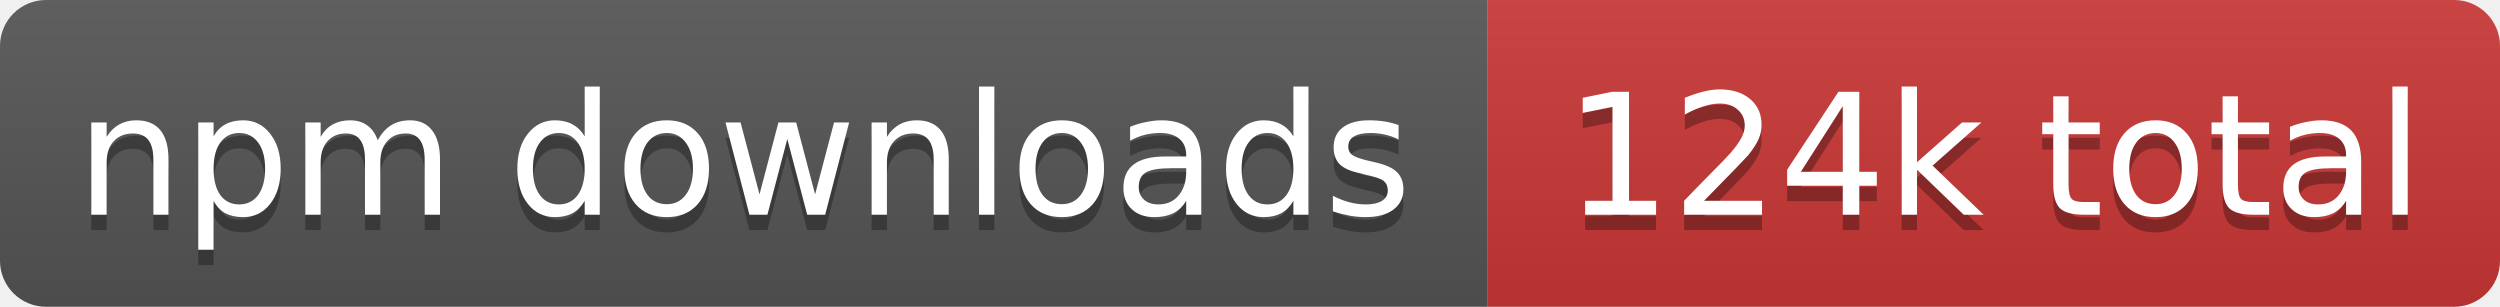
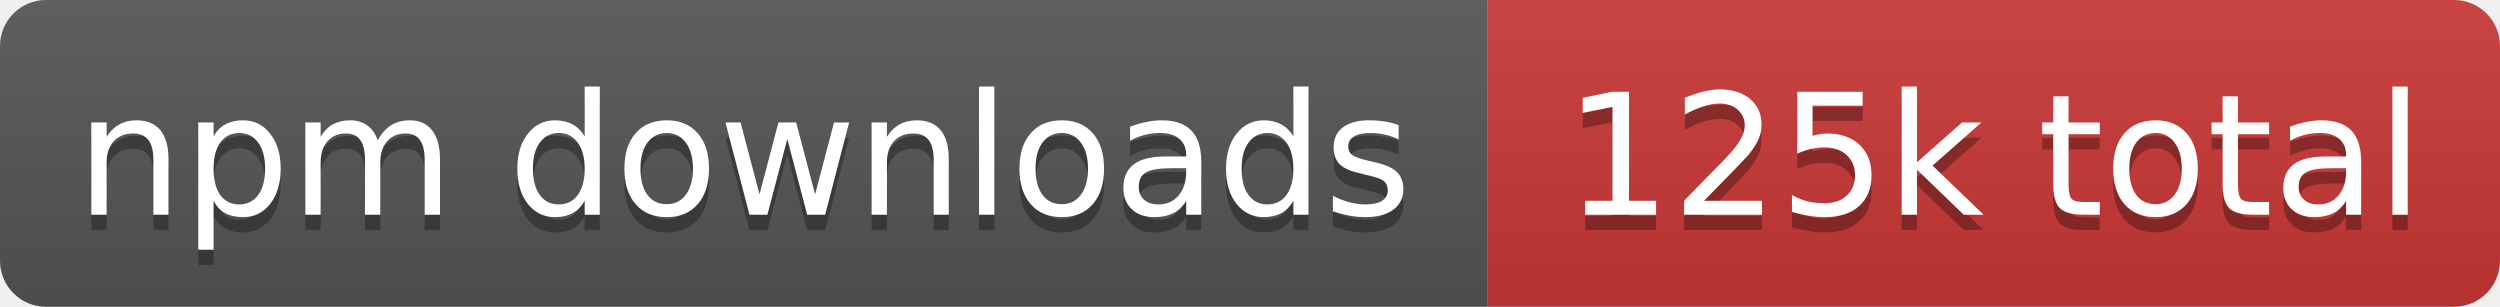
- <svg xmlns="http://www.w3.org/2000/svg" width="163" height="20" role="img" aria-label="npm downloads: 124k total">
+ <svg xmlns="http://www.w3.org/2000/svg" width="163" height="20" role="img" aria-label="npm downloads: 125k total">
  <linearGradient id="s" x2="0" y2="100%">
    <stop offset="0" stop-color="#bbb" stop-opacity=".1" />
    <stop offset="1" stop-opacity=".1" />
  </linearGradient>
  <clipPath id="r">
    <rect width="163" height="20" rx="3" fill="#fff" />
  </clipPath>
  <g clip-path="url(#r)">
    <rect width="97" height="20" fill="#555" />
    <rect x="97" width="66" height="20" fill="#cb3837" />
    <rect width="163" height="20" fill="url(#s)" />
  </g>
  <g fill="#fff" text-anchor="middle" font-family="Verdana,Geneva,DejaVu Sans,sans-serif" text-rendering="geometricPrecision" font-size="11">
    <text aria-hidden="true" x="48.5" y="15" fill="#010101" fill-opacity=".3" textLength="86.8">npm downloads</text>
-     <text aria-hidden="true" x="130" y="15" fill="#010101" fill-opacity=".3" textLength="56.2">124k total</text>
+     <text aria-hidden="true" x="130" y="15" fill="#010101" fill-opacity=".3" textLength="56.2">125k total</text>
    <text x="48.5" y="14" textLength="86.8">npm downloads</text>
-     <text x="130" y="14" textLength="56.2">124k total</text>
+     <text x="130" y="14" textLength="56.2">125k total</text>
  </g>
</svg>
